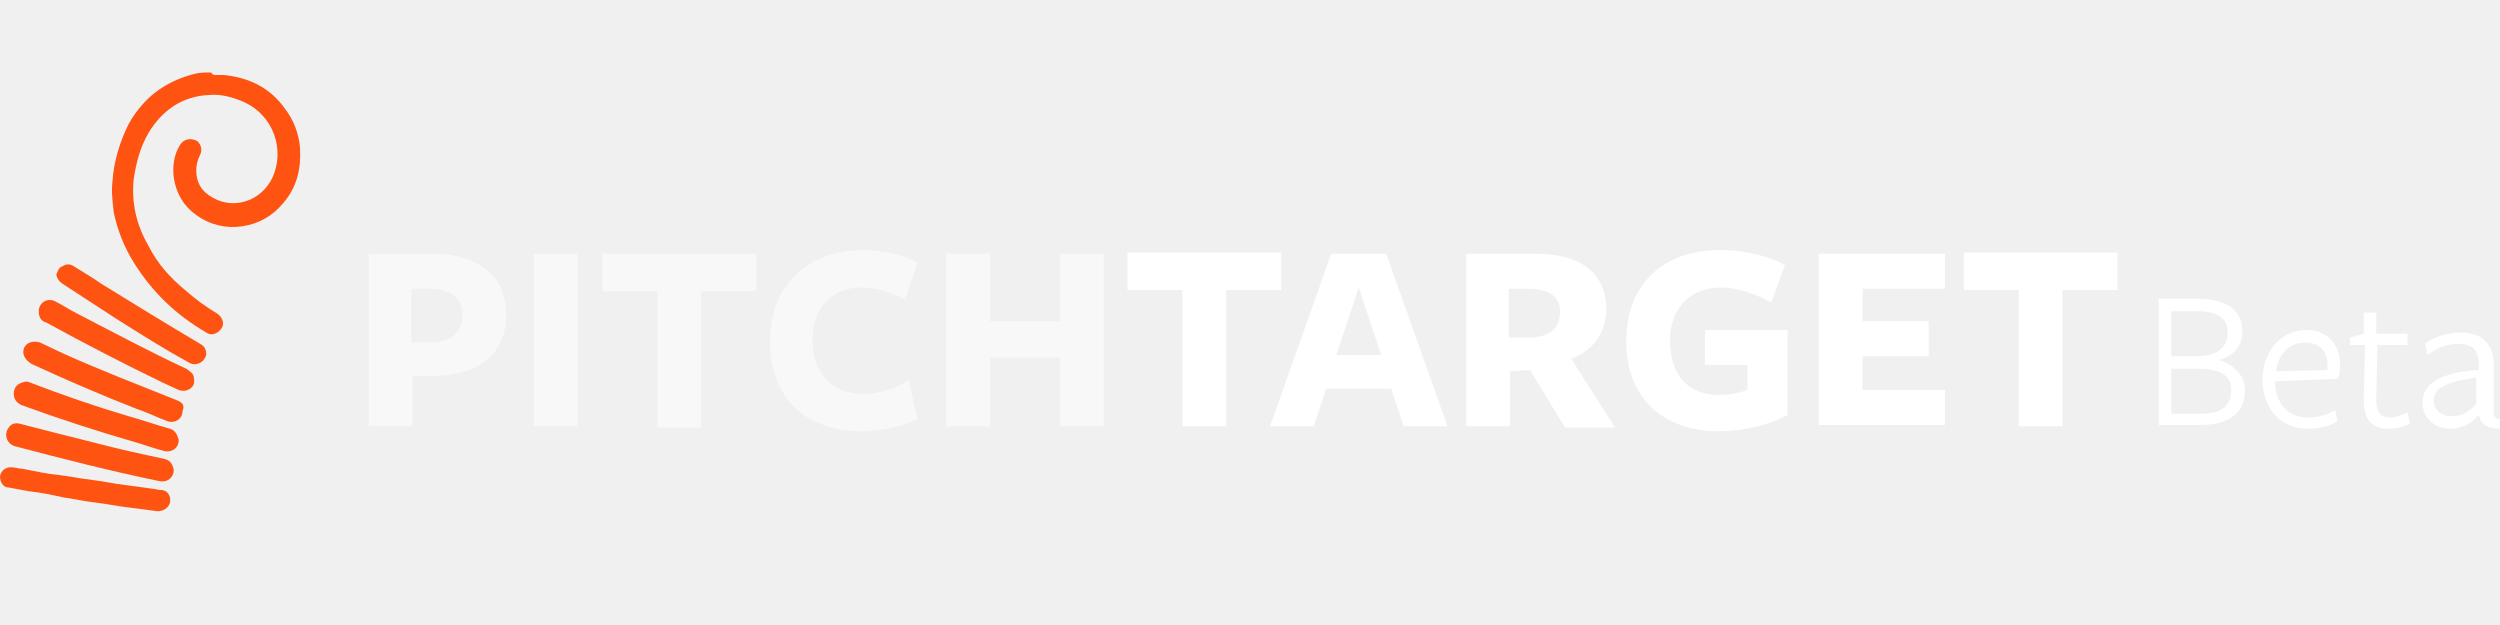
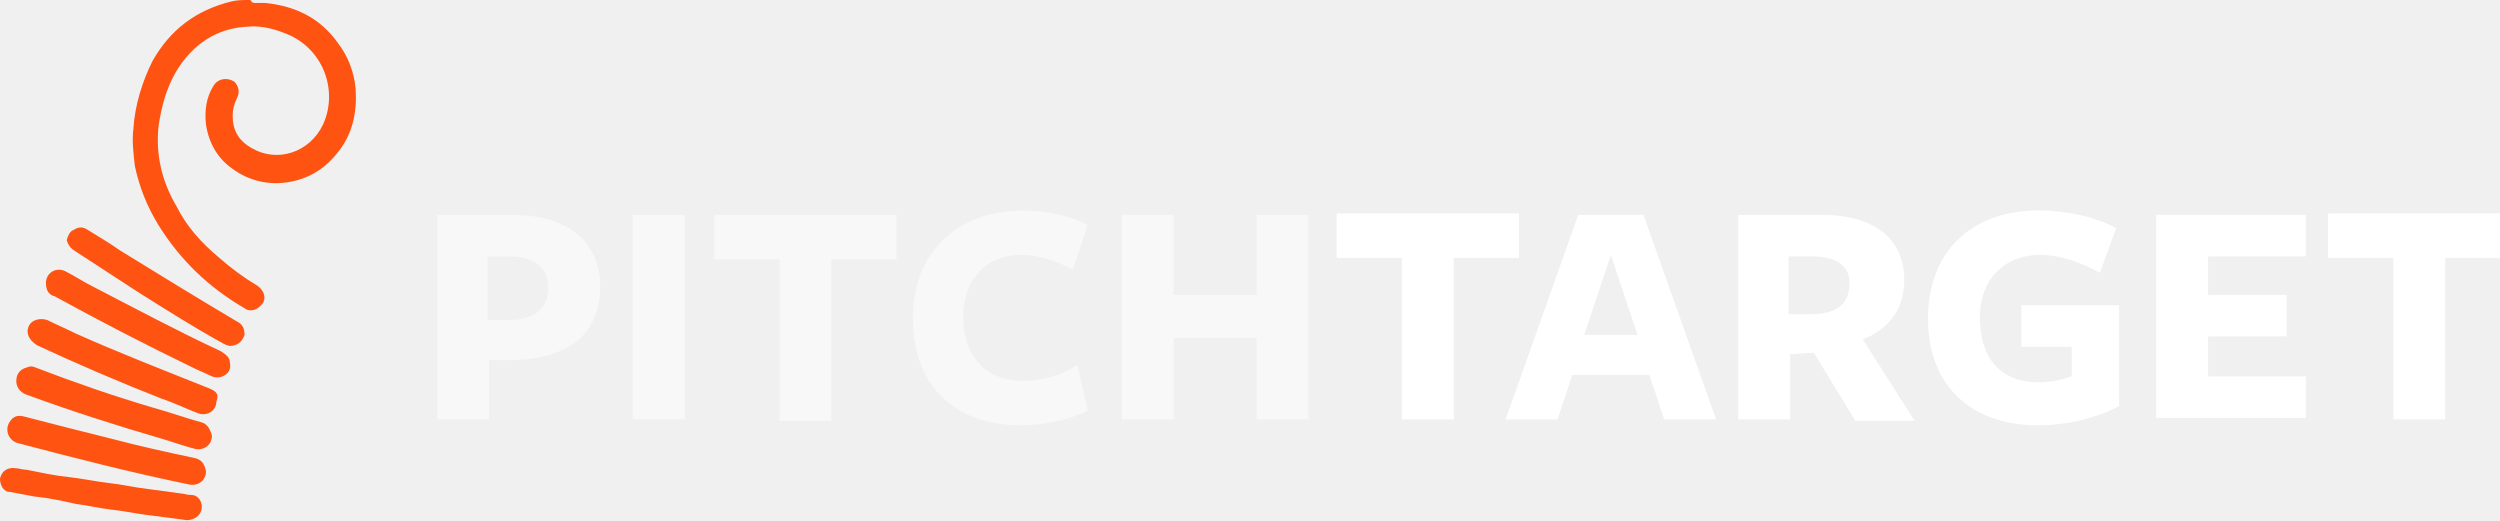
- <svg xmlns="http://www.w3.org/2000/svg" version="1.1" id="Livello_2" x="0px" y="0px" viewBox="320.9 272.6 200 50" enable-background="new 320.9 272.6 200 50" xml:space="preserve">
-   <path fill="#FF5312" d="M338.2,278.6c0.2,0,0.4,0,0.6,0c2,0.2,3.7,1,4.9,2.7c0.7,0.9,1.1,2,1.2,3.1c0.1,1.6-0.2,3.1-1.3,4.4  c-0.9,1.1-2,1.7-3.3,1.9c-1.3,0.2-2.6-0.1-3.7-0.9c-1-0.7-1.6-1.7-1.8-3c-0.1-0.9,0-1.8,0.5-2.6c0.3-0.5,0.9-0.6,1.4-0.3  c0.3,0.3,0.4,0.7,0.2,1.1c-0.2,0.4-0.3,0.8-0.3,1.2c0,1,0.4,1.7,1.3,2.2c1.7,1,3.9,0.3,4.8-1.6c1-2.2,0.1-4.9-2.2-6  c-0.9-0.4-1.9-0.7-2.9-0.6c-2.1,0.1-3.7,1.2-4.8,3c-0.7,1.2-1,2.4-1.2,3.7c-0.2,1.9,0.2,3.7,1.2,5.4c0.7,1.4,1.7,2.5,2.9,3.5  c0.8,0.7,1.6,1.3,2.6,1.9c0.4,0.3,0.6,0.8,0.3,1.2c-0.3,0.4-0.8,0.6-1.2,0.3c-2.4-1.4-4.3-3.2-5.8-5.6c-0.8-1.3-1.3-2.6-1.6-4  c-0.1-0.9-0.2-1.7-0.1-2.5c0.1-1.6,0.6-3.2,1.3-4.6c1.2-2.1,2.9-3.4,5.3-4c0.4-0.1,0.8-0.1,1.2-0.1c0,0,0.1,0,0.1,0  C337.9,278.6,338,278.6,338.2,278.6z M324.6,298.4c3.1,1.7,6.2,3.3,9.3,4.8c0.4,0.2,0.9,0.4,1.3,0.6c0.3,0.1,0.6,0.1,0.9-0.1  c0.3-0.2,0.4-0.5,0.3-0.9c0-0.3-0.3-0.5-0.6-0.7c-3-1.4-5.8-2.9-8.7-4.4c-0.6-0.3-1.2-0.7-1.8-1c-0.6-0.3-1.3,0.1-1.3,0.8  C324,298,324.2,298.3,324.6,298.4z M325.9,295.3c1.4,0.9,2.9,1.9,4.3,2.8c1.9,1.2,3.8,2.4,5.8,3.5c0.2,0.1,0.4,0.2,0.7,0.1  c0.4-0.1,0.6-0.4,0.7-0.7c0-0.4-0.1-0.7-0.5-0.9c-2.7-1.6-5.3-3.2-7.9-4.8c-0.7-0.5-1.4-0.9-2.2-1.4c-0.3-0.2-0.6-0.2-0.9,0  c-0.3,0.1-0.4,0.4-0.5,0.7C325.5,294.9,325.6,295.1,325.9,295.3z M335,304.6c-3-1.2-6.1-2.4-9-3.7c-0.6-0.3-1.3-0.6-1.9-0.9  c-0.3-0.1-0.7-0.1-1,0.1c-0.3,0.2-0.4,0.6-0.3,0.9c0.1,0.3,0.3,0.5,0.6,0.7c2.8,1.3,5.6,2.5,8.4,3.6c0.9,0.3,1.7,0.7,2.5,1  c0.6,0.2,1.2-0.2,1.2-0.8C335.7,305,335.5,304.8,335,304.6z M334.5,306.9c-1.1-0.3-2.2-0.7-3.3-1c-2.7-0.8-5.3-1.7-7.9-2.7  c-0.2-0.1-0.4-0.1-0.6,0c-0.4,0.1-0.7,0.4-0.7,0.9c0,0.4,0.2,0.7,0.6,0.9c3,1.1,6.1,2.1,9.2,3c0.7,0.2,1.5,0.5,2.3,0.7  c0.6,0.1,1.1-0.3,1.1-0.9C335.1,307.4,334.9,307,334.5,306.9z M334,309.3c-1.9-0.4-3.7-0.8-5.6-1.3c-2-0.5-4-1-5.9-1.5  c-0.4-0.1-0.7,0-0.9,0.3c-0.4,0.5-0.2,1.3,0.5,1.5c3.8,1,7.7,2,11.6,2.8c0.6,0.1,1.1-0.3,1.1-0.9C334.7,309.7,334.5,309.4,334,309.3  z M320.9,310.7c0,0.4,0.2,0.9,0.7,0.9c0.5,0.1,1.1,0.2,1.6,0.3c1,0.1,1.9,0.3,2.8,0.5c0.8,0.1,1.6,0.3,2.5,0.4  c0.9,0.1,1.8,0.3,2.7,0.4c0.8,0.1,1.6,0.2,2.3,0.3c0.5,0,0.9-0.3,1-0.7c0.1-0.5-0.2-1-0.7-1c-0.3,0-0.5-0.1-0.7-0.1  c-0.7-0.1-1.4-0.2-2.2-0.3c-0.9-0.1-1.7-0.3-2.6-0.4c-0.9-0.1-1.8-0.3-2.7-0.4c-1-0.1-1.9-0.3-2.9-0.5c-0.3,0-0.5-0.1-0.7-0.1  C321.4,309.9,321,310.2,320.9,310.7z" />
-   <path opacity="0.5" fill="#FFFFFF" enable-background="new    " d="M409.2,292.9h-3.5v5.4h-5.6v-5.4h-3.5v13.8h3.5v-5.5h5.6v5.5h3.5  V292.9 M381.4,292.9h-12.3v3h4.4v10.9h3.5v-10.9h4.4L381.4,292.9 M367.1,292.9h-3.5v13.8h3.5V292.9 M355.5,292.9c0,0-5.1,0-5.1,0  v13.8h3.5v-4l1.3,0c4,0,6.2-1.7,6.2-5C361.4,294.9,359.4,292.9,355.5,292.9 M353.8,300v-4.3c0,0,1.1,0,1.4,0c1.7,0,2.7,0.7,2.7,2.1  c0,1.4-0.9,2.2-2.7,2.2L353.8,300 M390,292.6c-4.5,0-7.5,2.8-7.5,7.3c0,4.6,2.9,7.2,7.3,7.2c1.6,0,3.4-0.4,4.5-1l-0.7-3.1  c-1,0.7-2.3,1.1-3.7,1.1c-2.5,0-4-1.7-4-4.3c0-2.6,1.6-4.2,3.9-4.2c1.2,0,2.4,0.4,3.5,1l1-3C393.3,293,391.6,292.6,390,292.6" />
-   <path fill="#FFFFFF" d="M419,295.8v10.9h-3.5v-10.9h-4.4v-3h12.3v3L419,295.8L419,295.8z M436.7,306.7h-3.5l-1-3H427l-1,3h-3.5  l4.9-13.8h4.4L436.7,306.7z M429.6,295.6l-1.8,5.4h3.6L429.6,295.6z M441.7,306.7h-3.5v-13.8c0,0,5.7,0,5.6,0c3.7,0,5.6,1.7,5.6,4.4  c0,1.9-1,3.3-2.8,4l3.5,5.5h-4l-2.8-4.6l-1.6,0.1L441.7,306.7L441.7,306.7L441.7,306.7z M443.4,299.6c1.5-0.1,2.3-0.7,2.3-2.1  c0-1.2-0.9-1.8-2.6-1.8c-0.1,0-1.5,0-1.5,0v3.9L443.4,299.6z M458.4,307.1c-4.4,0-7.4-2.6-7.4-7.2c0-4.5,2.9-7.3,7.5-7.3  c1.7,0,3.8,0.4,5.2,1.2l-1.1,3c-1.3-0.7-2.7-1.2-4-1.2c-2.5,0-4.1,1.7-4.1,4.2c0,2.8,1.4,4.4,4,4.4c0.8,0,1.6-0.2,2.2-0.4v-2h-3.4  V299h6.6v6.8C462.4,306.6,460.4,307.1,458.4,307.1z M466.4,306.7v-13.8h10.1v2.8h-6.6v2.6h5.3v2.8h-5.3v2.7h6.6v2.8H466.4  L466.4,306.7z M485.9,295.8v10.9h-3.5v-10.9H478v-3h12.3v3L485.9,295.8L485.9,295.8z" />
-   <g>
-     <path fill="#FFFFFF" d="M500.5,303.8c0,1.7-1.1,2.8-3.6,2.8h-3.3v-10.1h3.2c2.4,0,3.5,1.1,3.5,2.6c0,1-0.6,2-1.9,2.3   C499.7,301.8,500.5,302.7,500.5,303.8z M496.8,297.5h-2.2v3.6h2c1.5,0,2.5-0.6,2.5-1.8C499.2,298.2,498.4,297.5,496.8,297.5z    M496.7,302.1h-2.1v3.6h2.3c1.8,0,2.5-0.7,2.5-1.9S498.5,302.1,496.7,302.1z" />
-     <path fill="#FFFFFF" d="M502.9,303.1c0,1.7,1,2.9,2.6,2.9c0.8,0,1.6-0.2,2.2-0.6l0.2,0.9c-0.6,0.4-1.5,0.6-2.4,0.6   c-2.1,0-3.6-1.6-3.6-3.9c0-2.3,1.5-4,3.5-4c1.6,0,2.7,1.1,2.7,2.7c0,0.4,0,0.9-0.2,1.2L502.9,303.1L502.9,303.1L502.9,303.1z    M507.1,302.2c0-0.1,0-0.2,0-0.3c0-1.2-0.6-1.9-1.8-1.9c-1.3,0-2.2,1-2.3,2.3L507.1,302.2z" />
-     <path fill="#FFFFFF" d="M512,306.9c-1.4,0-2-0.8-2-2.3l0.1-4.4l-1.2,0l0-0.6l1.1-0.3l0-1.7h1l0,1.7h2.5l0,0.9h-2.4l-0.1,4.4   c0,0.9,0.3,1.4,1.1,1.4c0.5,0,1-0.2,1.4-0.4l0.2,0.9C513.1,306.8,512.5,306.9,512,306.9z" />
-     <path fill="#FFFFFF" d="M519.2,305.8c-0.5,0.6-1.3,1.1-2.2,1.1c-1.4,0-2.3-0.9-2.3-2.1c0-1.3,1.1-2.4,4.5-2.6c0,0,0-0.4,0-0.4   c0-1.2-0.5-1.7-1.7-1.7c-0.8,0-1.8,0.4-2.4,0.9l-0.2-0.9c0.6-0.5,1.8-0.9,2.8-0.9c1.7,0,2.7,0.8,2.7,2.7c0,0,0,3.5,0,3.5   c0,0.6,0.1,0.8,0.7,0.7l0,0.8C519.9,306.9,519.4,306.6,519.2,305.8L519.2,305.8L519.2,305.8z M519.1,302.8   c-2.5,0.3-3.5,0.9-3.5,1.8c0,0.8,0.6,1.3,1.5,1.3c0.8,0,1.5-0.5,1.9-1V302.8z" />
-   </g>
+ <svg xmlns="http://www.w3.org/2000/svg" version="1.1" id="Livello_2" x="0px" y="0px" viewBox="-199 226 168.7 35.1" style="enable-background:new -199 226 168.7 35.1;" xml:space="preserve">
+   <style type="text/css">
+ 	.st0{fill:#FF5312;}
+ 	.st1{opacity:0.5;fill:#FFFFFF;enable-background:new    ;}
+ 	.st2{fill:#FFFFFF;}
+ </style>
+   <path class="st0" d="M-181.7,226.2c0.2,0,0.4,0,0.6,0c2,0.2,3.7,1,4.9,2.7c0.7,0.9,1.1,2,1.2,3.1c0.1,1.6-0.2,3.1-1.3,4.4  c-0.9,1.1-2,1.7-3.3,1.9c-1.3,0.2-2.6-0.1-3.7-0.9c-1-0.7-1.6-1.7-1.8-3c-0.1-0.9,0-1.8,0.5-2.6c0.3-0.5,0.9-0.6,1.4-0.3  c0.3,0.3,0.4,0.7,0.2,1.1c-0.2,0.4-0.3,0.8-0.3,1.2c0,1,0.4,1.7,1.3,2.2c1.7,1,3.9,0.3,4.8-1.6c1-2.2,0.1-4.9-2.2-6  c-0.9-0.4-1.9-0.7-2.9-0.6c-2.1,0.1-3.7,1.2-4.8,3c-0.7,1.2-1,2.4-1.2,3.7c-0.2,1.9,0.2,3.7,1.2,5.4c0.7,1.4,1.7,2.5,2.9,3.5  c0.8,0.7,1.6,1.3,2.6,1.9c0.4,0.3,0.6,0.8,0.3,1.2c-0.3,0.4-0.8,0.6-1.2,0.3c-2.4-1.4-4.3-3.2-5.8-5.6c-0.8-1.3-1.3-2.6-1.6-4  c-0.1-0.9-0.2-1.7-0.1-2.5c0.1-1.6,0.6-3.2,1.3-4.6c1.2-2.1,2.9-3.4,5.3-4c0.4-0.1,0.8-0.1,1.2-0.1h0.1  C-182,226.2-181.9,226.2-181.7,226.2z M-195.3,246c3.1,1.7,6.2,3.3,9.3,4.8c0.4,0.2,0.9,0.4,1.3,0.6c0.3,0.1,0.6,0.1,0.9-0.1  s0.4-0.5,0.3-0.9c0-0.3-0.3-0.5-0.6-0.7c-3-1.4-5.8-2.9-8.7-4.4c-0.6-0.3-1.2-0.7-1.8-1c-0.6-0.3-1.3,0.1-1.3,0.8  C-195.9,245.6-195.7,245.9-195.3,246z M-194,242.9c1.4,0.9,2.9,1.9,4.3,2.8c1.9,1.2,3.8,2.4,5.8,3.5c0.2,0.1,0.4,0.2,0.7,0.1  c0.4-0.1,0.6-0.4,0.7-0.7c0-0.4-0.1-0.7-0.5-0.9c-2.7-1.6-5.3-3.2-7.9-4.8c-0.7-0.5-1.4-0.9-2.2-1.4c-0.3-0.2-0.6-0.2-0.9,0  c-0.3,0.1-0.4,0.4-0.5,0.7C-194.4,242.5-194.3,242.7-194,242.9z M-184.9,252.2c-3-1.2-6.1-2.4-9-3.7c-0.6-0.3-1.3-0.6-1.9-0.9  c-0.3-0.1-0.7-0.1-1,0.1s-0.4,0.6-0.3,0.9s0.3,0.5,0.6,0.7c2.8,1.3,5.6,2.5,8.4,3.6c0.9,0.3,1.7,0.7,2.5,1c0.6,0.2,1.2-0.2,1.2-0.8  C-184.2,252.6-184.4,252.4-184.9,252.2z M-185.4,254.5c-1.1-0.3-2.2-0.7-3.3-1c-2.7-0.8-5.3-1.7-7.9-2.7c-0.2-0.1-0.4-0.1-0.6,0  c-0.4,0.1-0.7,0.4-0.7,0.9c0,0.4,0.2,0.7,0.6,0.9c3,1.1,6.1,2.1,9.2,3c0.7,0.2,1.5,0.5,2.3,0.7c0.6,0.1,1.1-0.3,1.1-0.9  C-184.8,255-185,254.6-185.4,254.5z M-185.9,256.9c-1.9-0.4-3.7-0.8-5.6-1.3c-2-0.5-4-1-5.9-1.5c-0.4-0.1-0.7,0-0.9,0.3  c-0.4,0.5-0.2,1.3,0.5,1.5c3.8,1,7.7,2,11.6,2.8c0.6,0.1,1.1-0.3,1.1-0.9C-185.2,257.3-185.4,257-185.9,256.9z M-199,258.3  c0,0.4,0.2,0.9,0.7,0.9c0.5,0.1,1.1,0.2,1.6,0.3c1,0.1,1.9,0.3,2.8,0.5c0.8,0.1,1.6,0.3,2.5,0.4s1.8,0.3,2.7,0.4  c0.8,0.1,1.6,0.2,2.3,0.3c0.5,0,0.9-0.3,1-0.7c0.1-0.5-0.2-1-0.7-1c-0.3,0-0.5-0.1-0.7-0.1c-0.7-0.1-1.4-0.2-2.2-0.3  c-0.9-0.1-1.7-0.3-2.6-0.4s-1.8-0.3-2.7-0.4c-1-0.1-1.9-0.3-2.9-0.5c-0.3,0-0.5-0.1-0.7-0.1C-198.5,257.5-198.9,257.8-199,258.3z" />
+   <path class="st1" d="M-110.7,240.5h-3.5v5.4h-5.6v-5.4h-3.5v13.8h3.5v-5.5h5.6v5.5h3.5V240.5 M-138.5,240.5h-12.3v3h4.4v10.9h3.5  v-10.9h4.4V240.5 M-152.8,240.5h-3.5v13.8h3.5V240.5 M-164.4,240.5h-5.1v13.8h3.5v-4h1.3c4,0,6.2-1.7,6.2-5  C-158.5,242.5-160.5,240.5-164.4,240.5 M-166.1,247.6v-4.3c0,0,1.1,0,1.4,0c1.7,0,2.7,0.7,2.7,2.1s-0.9,2.2-2.7,2.2L-166.1,247.6   M-129.9,240.2c-4.5,0-7.5,2.8-7.5,7.3c0,4.6,2.9,7.2,7.3,7.2c1.6,0,3.4-0.4,4.5-1l-0.7-3.1c-1,0.7-2.3,1.1-3.7,1.1  c-2.5,0-4-1.7-4-4.3c0-2.6,1.6-4.2,3.9-4.2c1.2,0,2.4,0.4,3.5,1l1-3C-126.6,240.6-128.3,240.2-129.9,240.2" />
+   <path class="st2" d="M-100.9,243.4v10.9h-3.5v-10.9h-4.4v-3h12.3v3H-100.9L-100.9,243.4z M-83.2,254.3h-3.5l-1-3h-5.2l-1,3h-3.5  l4.9-13.8h4.4L-83.2,254.3z M-90.3,243.2l-1.8,5.4h3.6L-90.3,243.2z M-78.2,254.3h-3.5v-13.8c0,0,5.7,0,5.6,0c3.7,0,5.6,1.7,5.6,4.4  c0,1.9-1,3.3-2.8,4l3.5,5.5h-4l-2.8-4.6l-1.6,0.1L-78.2,254.3L-78.2,254.3L-78.2,254.3z M-76.5,247.2c1.5-0.1,2.3-0.7,2.3-2.1  c0-1.2-0.9-1.8-2.6-1.8c-0.1,0-1.5,0-1.5,0v3.9H-76.5z M-61.5,254.7c-4.4,0-7.4-2.6-7.4-7.2c0-4.5,2.9-7.3,7.5-7.3  c1.7,0,3.8,0.4,5.2,1.2l-1.1,3c-1.3-0.7-2.7-1.2-4-1.2c-2.5,0-4.1,1.7-4.1,4.2c0,2.8,1.4,4.4,4,4.4c0.8,0,1.6-0.2,2.2-0.4v-2h-3.4  v-2.8h6.6v6.8C-57.5,254.2-59.5,254.7-61.5,254.7z M-53.5,254.3v-13.8h10.1v2.8H-50v2.6h5.3v2.8H-50v2.7h6.6v2.8h-10.1V254.3z   M-34,243.4v10.9h-3.5v-10.9h-4.4v-3h12.3v3H-34L-34,243.4z" />
</svg>
